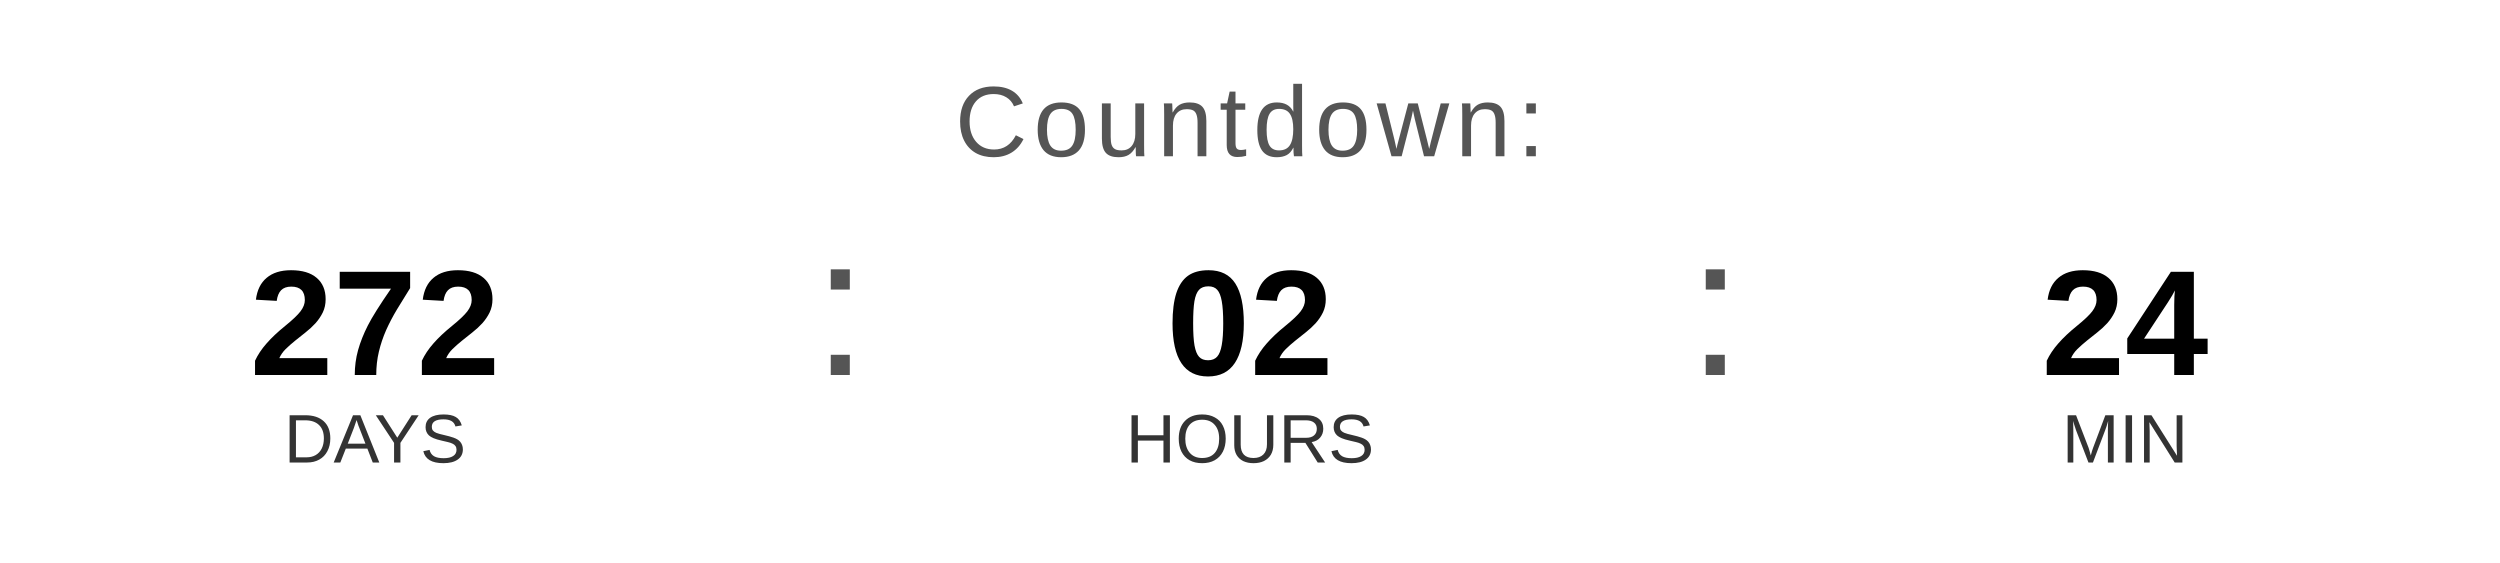
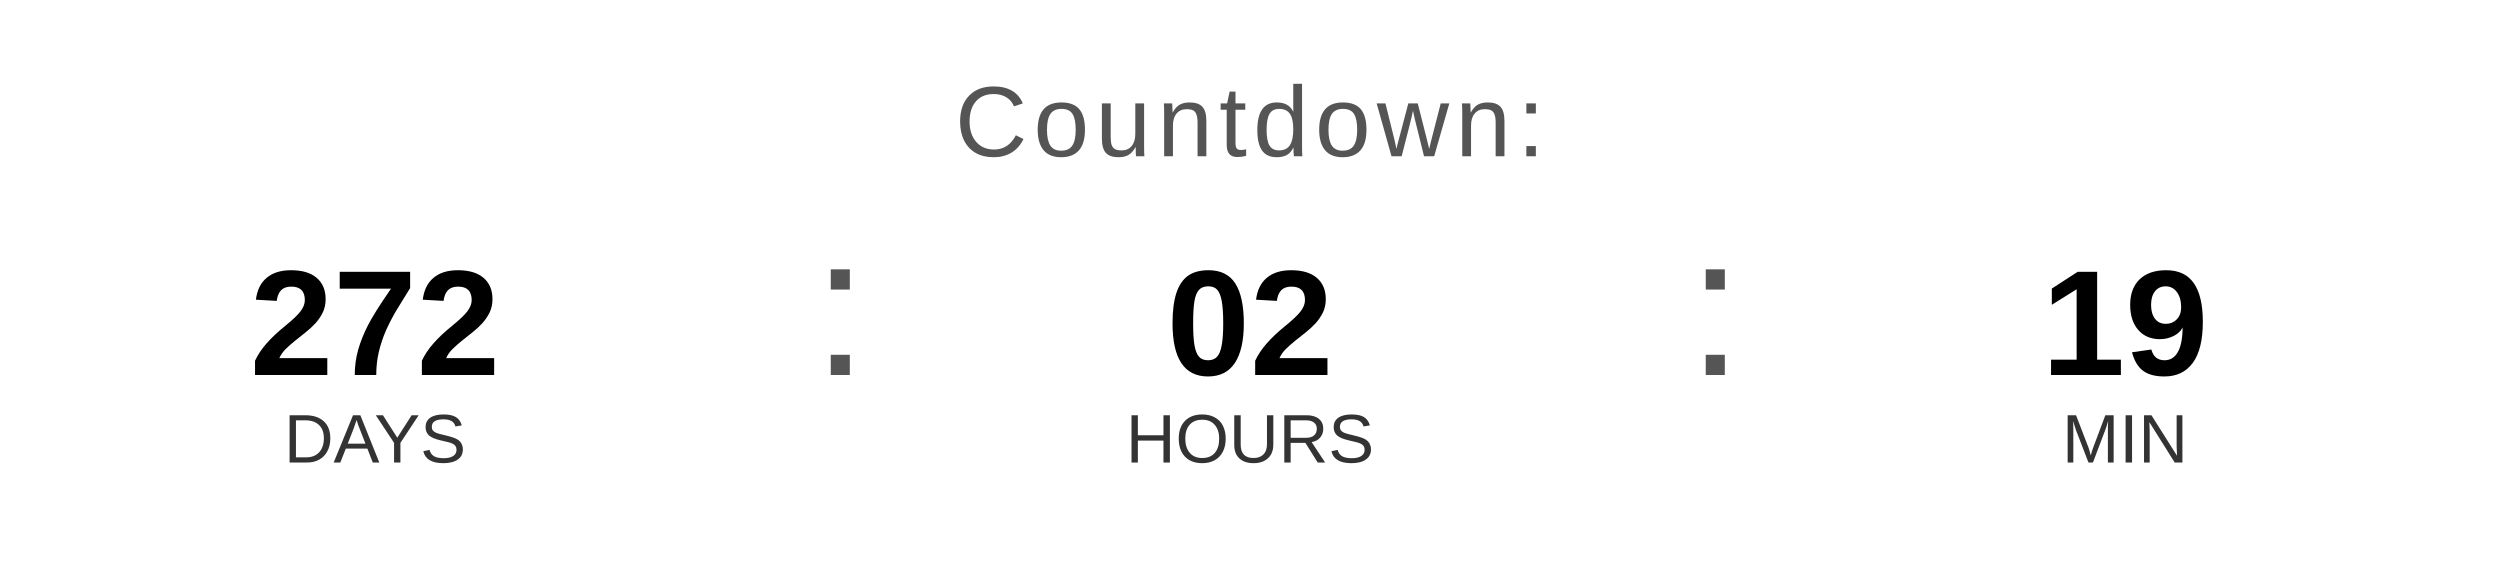
<svg xmlns="http://www.w3.org/2000/svg" width="400" height="90" viewBox="0 0 400 90">
  <text x="200" y="25" font-family="Arial, Helvetica, sans-serif" font-size="16" fill="#555555" text-anchor="middle" letter-spacing="1">
    Countdown:
  </text>
  <text x="60" y="60" font-family="Arial, Helvetica, sans-serif" font-size="24" font-weight="bold" fill="#000000" text-anchor="middle">272</text>
  <text x="60" y="74" font-family="Arial, Helvetica, sans-serif" font-size="11" fill="#333333" text-anchor="middle">DAYS</text>
  <text x="130" y="60" font-family="Arial, sans-serif" font-size="32" fill="#555555">:</text>
  <text x="200" y="60" font-family="Arial, Helvetica, sans-serif" font-size="24" font-weight="bold" fill="#000000" text-anchor="middle">02</text>
  <text x="200" y="74" font-family="Arial, Helvetica, sans-serif" font-size="11" fill="#333333" text-anchor="middle">HOURS</text>
  <text x="270" y="60" font-family="Arial, sans-serif" font-size="32" fill="#555555">:</text>
-   <text x="340" y="60" font-family="Arial, Helvetica, sans-serif" font-size="24" font-weight="bold" fill="#000000" text-anchor="middle">24</text>
+   <text x="340" y="60" font-family="Arial, Helvetica, sans-serif" font-size="24" font-weight="bold" fill="#000000" text-anchor="middle">19</text>
  <text x="340" y="74" font-family="Arial, Helvetica, sans-serif" font-size="11" fill="#333333" text-anchor="middle">MIN</text>
</svg>
